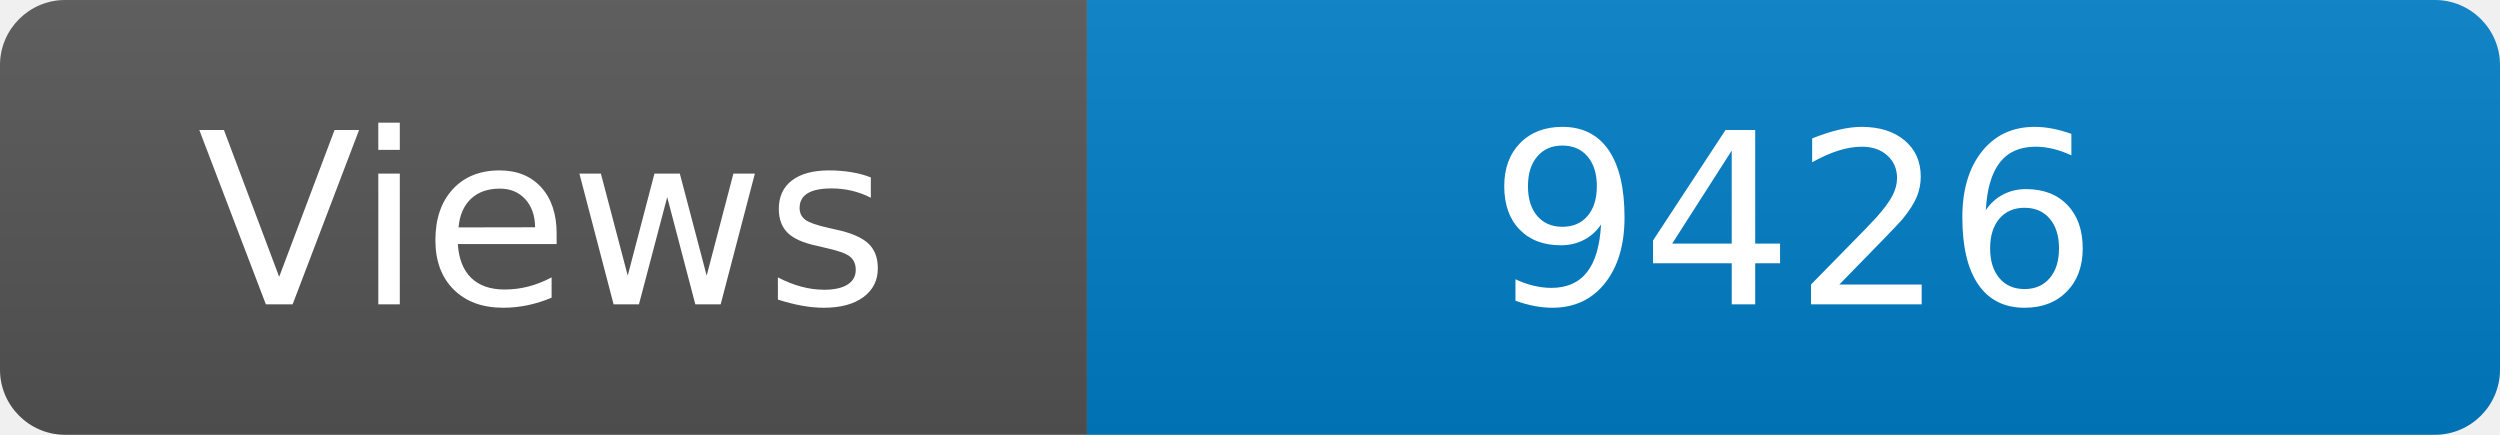
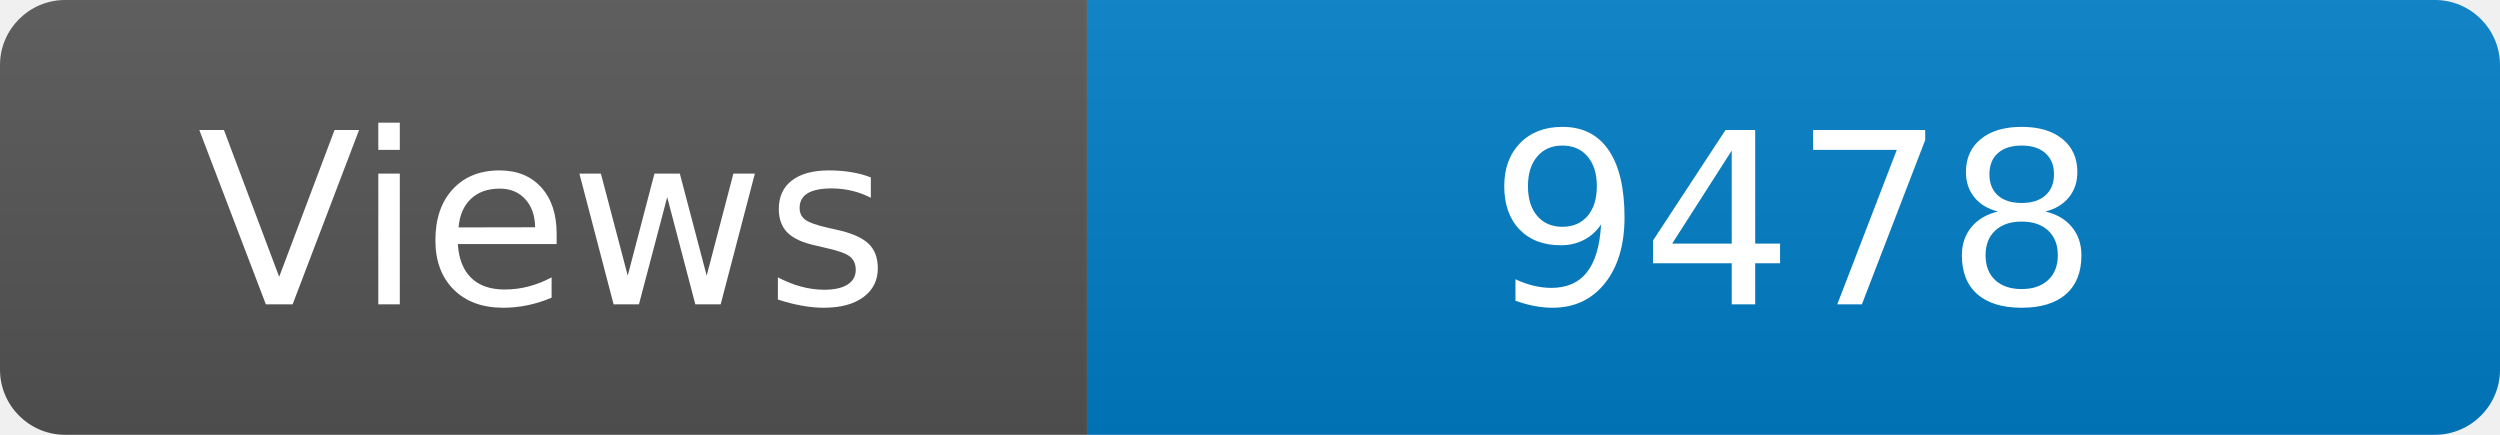
<svg xmlns="http://www.w3.org/2000/svg" width="115" height="20" role="img" aria-label="Maintained?: yes">
  <linearGradient id="s" x2="0" y2="100%">
    <stop offset="0" stop-color="#bbb" stop-opacity=".1" />
    <stop offset="1" stop-opacity=".1" />
  </linearGradient>
  <clipPath id="r">
    <rect width="115" height="20" rx="3" fill="#fff" />
  </clipPath>
  <g clip-path="url(#r)">
    <rect width="50" height="20" fill="#555" />
    <rect x="50" width="160" height="20" fill="#007ec6" />
    <rect width="115" height="20" fill="url(#s)" />
  </g>
  <g fill="#fff" text-anchor="middle" font-family="Verdana,Geneva,DejaVu Sans,sans-serif" font-size="110">
    <text x="250" y="140" transform="scale(.1)" fill="#fff">Views</text>
-     <text x="825" y="140" transform="scale(.1)" fill="#fff">9426</text>
+     <text x="825" y="140" transform="scale(.1)" fill="#fff">9478</text>
  </g>
</svg>
